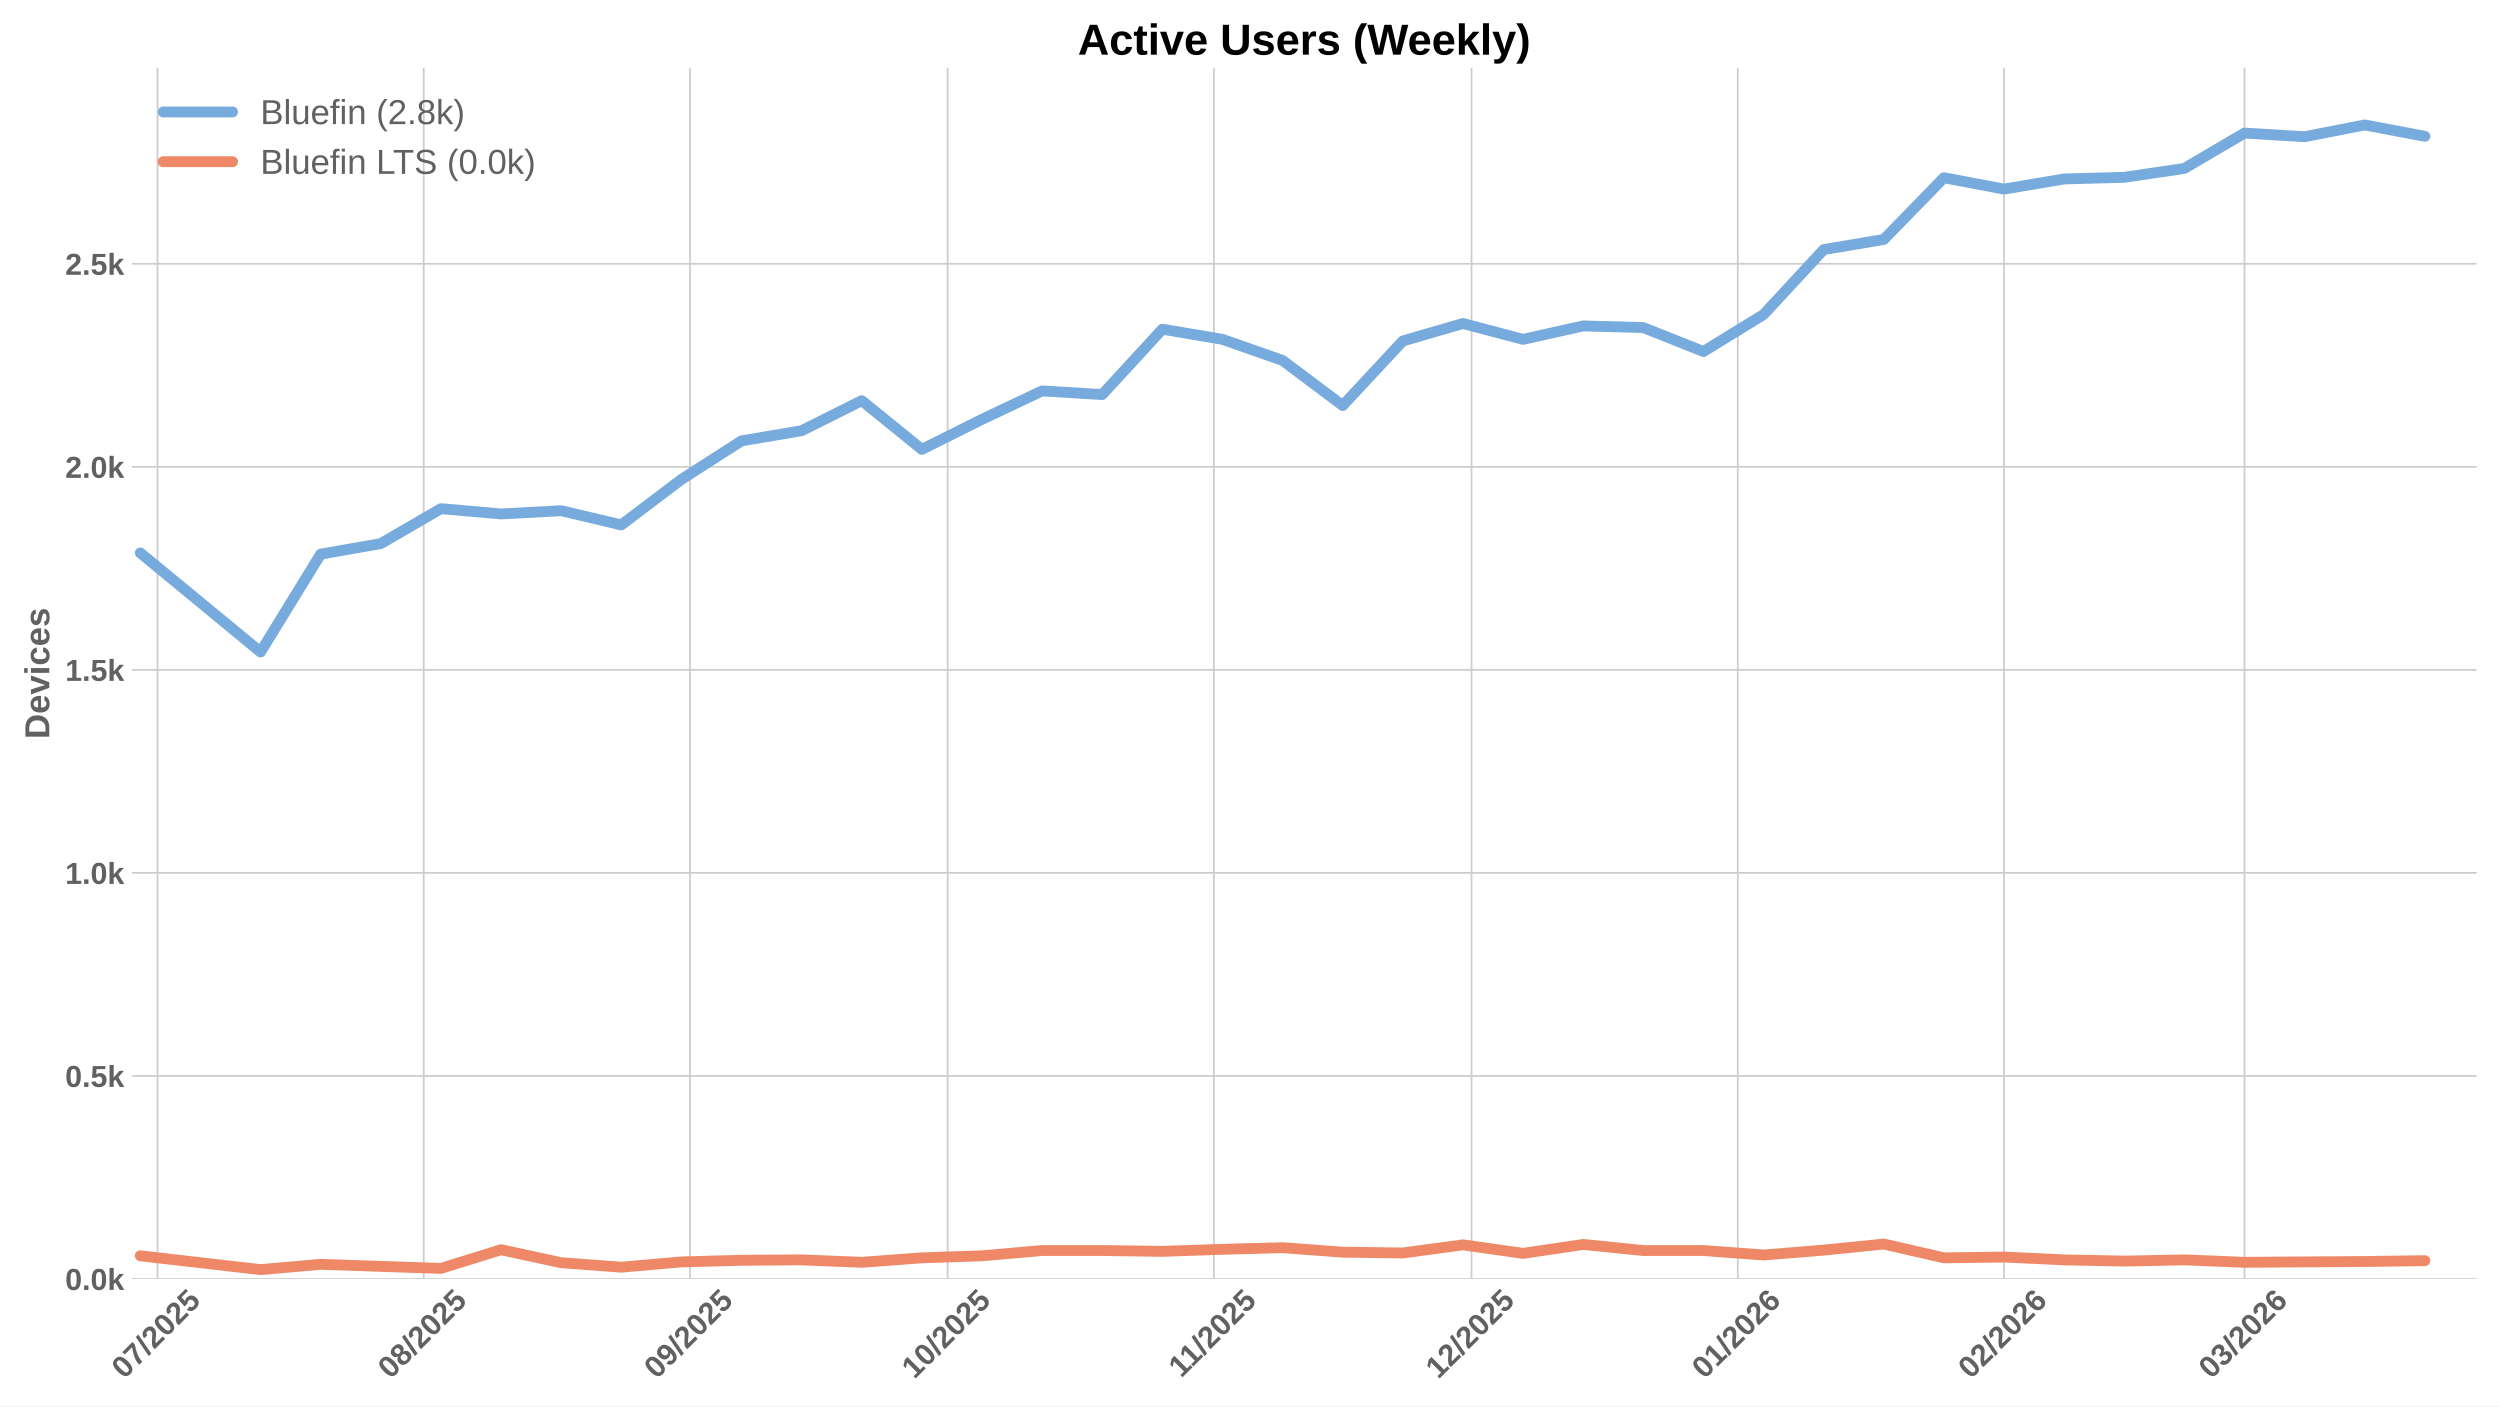
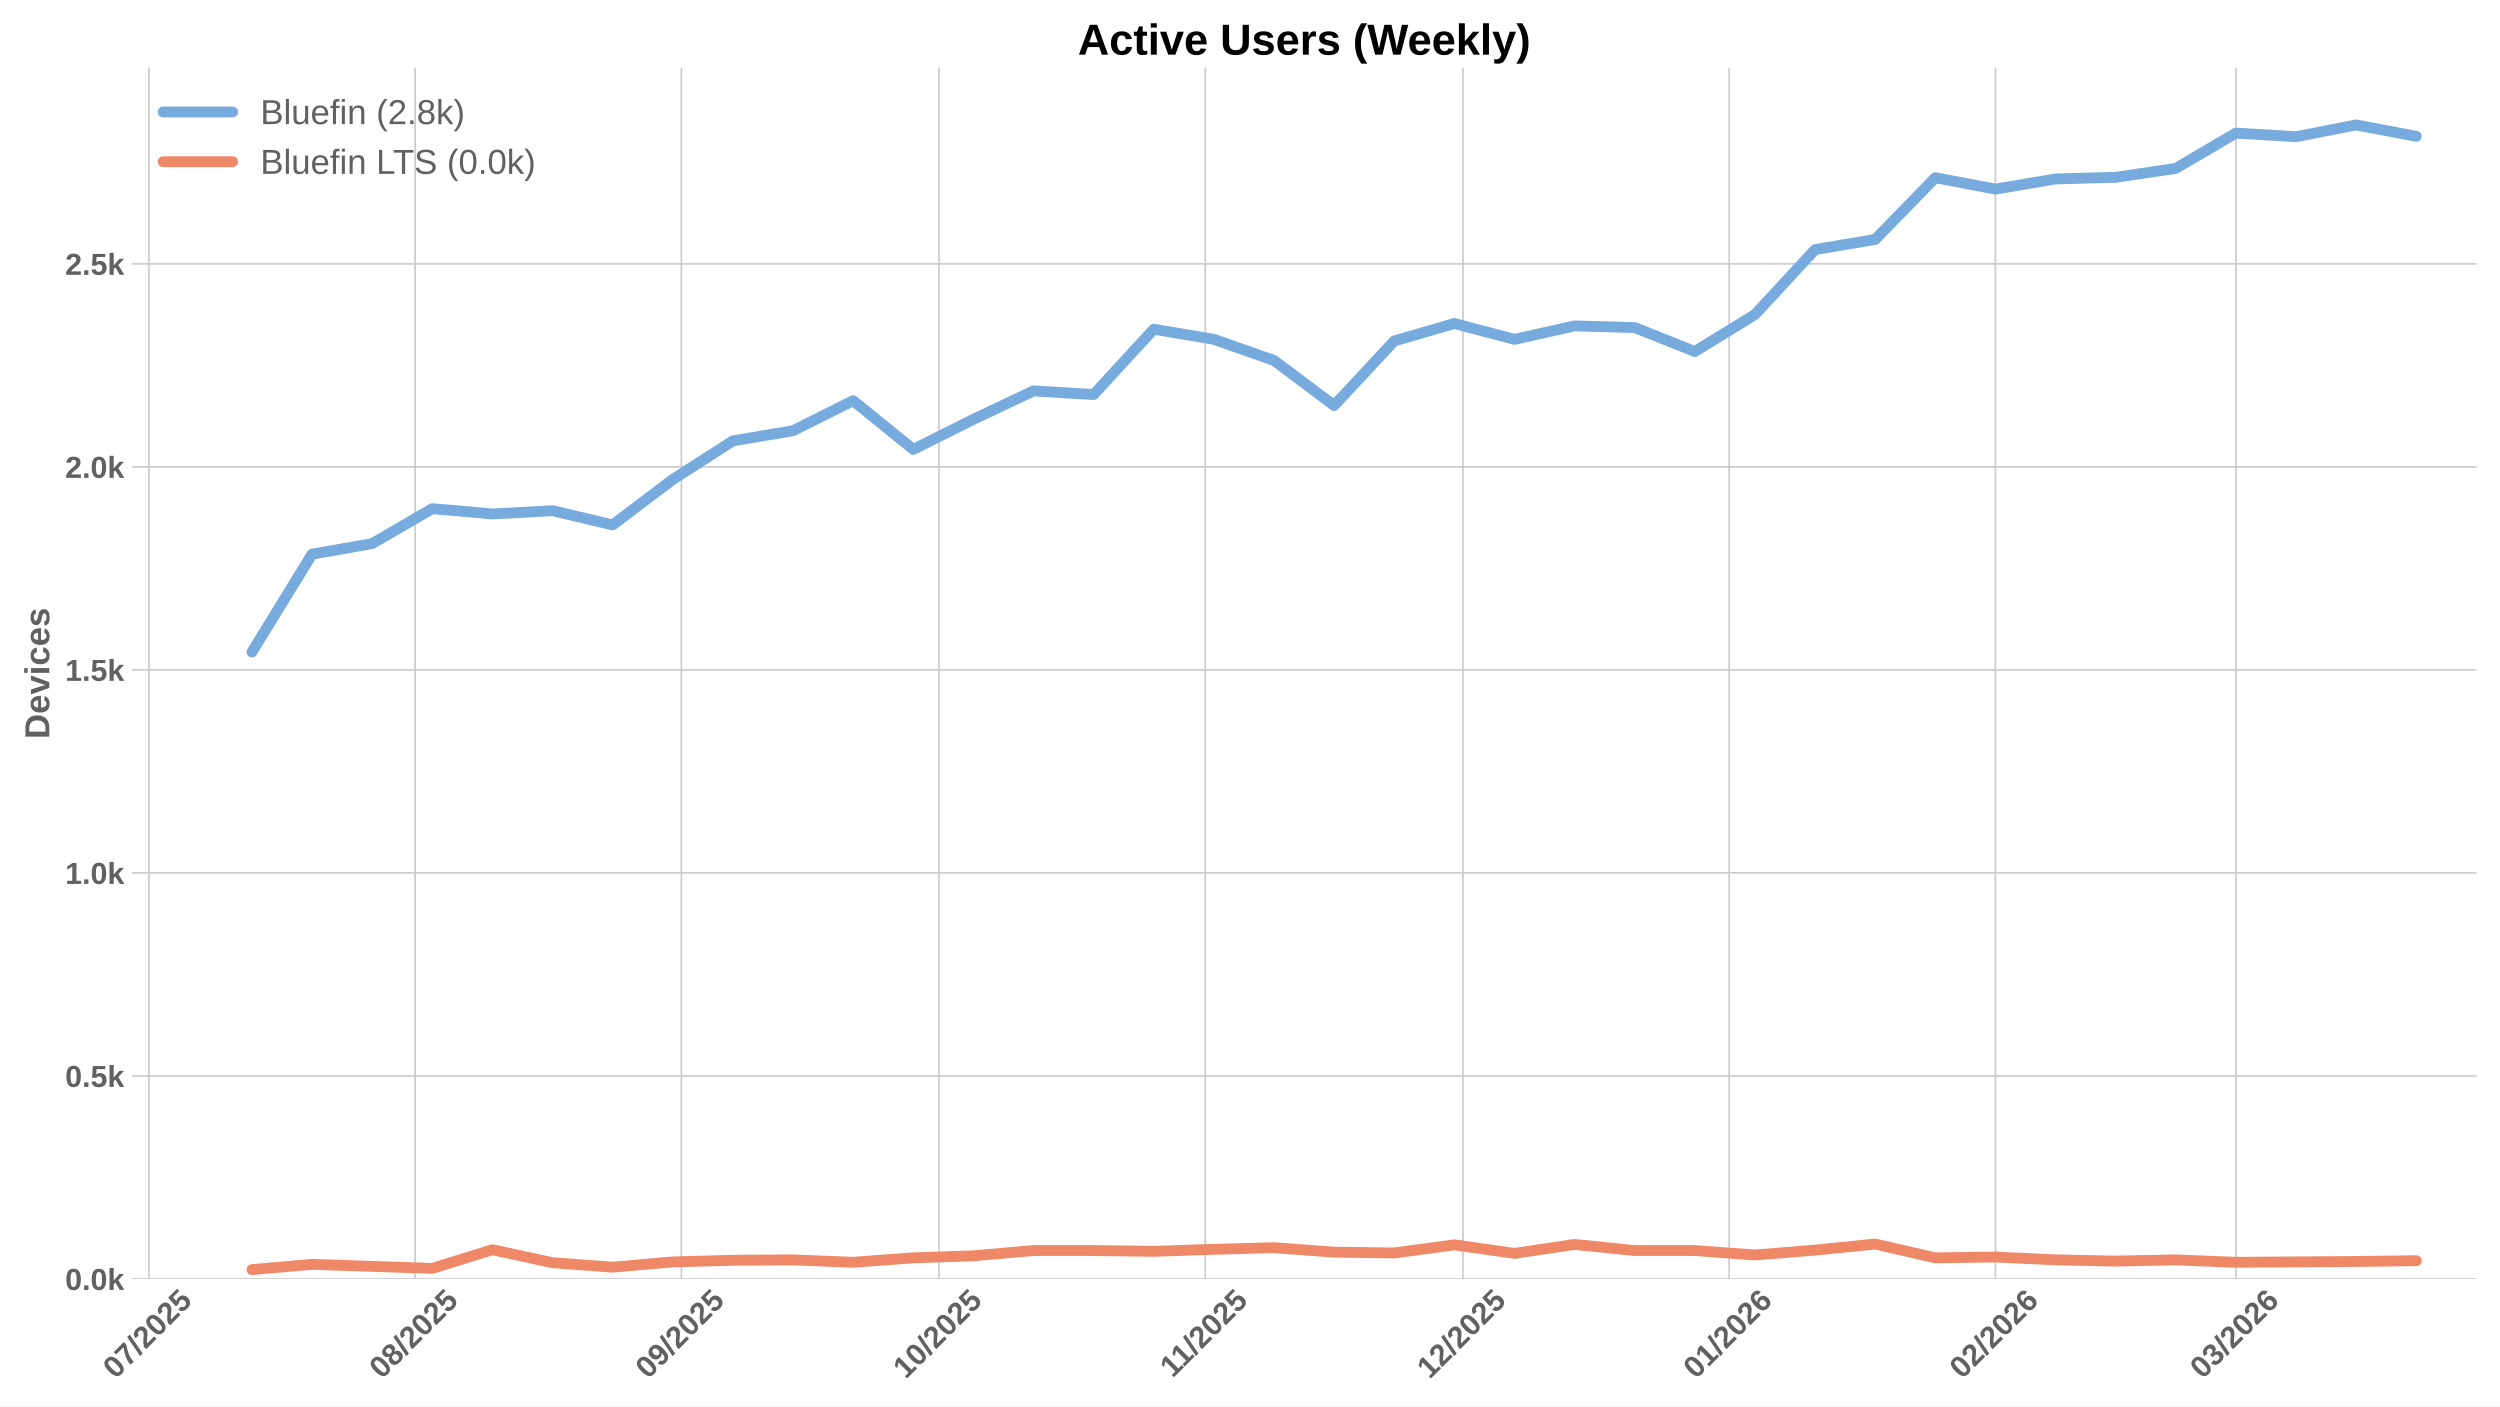
<svg xmlns="http://www.w3.org/2000/svg" xmlns:xlink="http://www.w3.org/1999/xlink" width="1152pt" height="648pt" viewBox="0 0 1152 648" version="1.1">
  <defs>
    <style type="text/css">*{stroke-linejoin: round; stroke-linecap: butt}</style>
  </defs>
  <g id="figure_1">
    <g id="patch_1">
      <path d="M 0 648  L 1152 648  L 1152 0  L 0 0  z " style="fill: #ffffff" />
    </g>
    <g id="axes_1">
      <g id="patch_2">
        <path d="M 60.78 589.343  L 1141.2 589.343  L 1141.2 31.2  L 60.78 31.2  z " style="fill: #ffffff" />
      </g>
      <g id="matplotlib.axis_1">
        <g id="xtick_1">
          <g id="line2d_1">
-             <path d="M 72.574 589.343  L 72.574 31.2  " clip-path="url(#p80c3ffc791)" style="fill: none; stroke: #cccccc; stroke-width: 0.8; stroke-linecap: round" />
+             <path d="M 68.607 589.343  L 68.607 31.2  " clip-path="url(#pab4e0eed01)" style="fill: none; stroke: #cccccc; stroke-width: 0.8; stroke-linecap: round" />
          </g>
          <g id="line2d_2" />
          <g id="text_1">
-             <g style="fill: #616161" transform="translate(57.24395 635.7977) rotate(-45) scale(0.14 -0.14)">
+             <g style="fill: #616161" transform="translate(53.27625 635.7977) rotate(-45) scale(0.14 -0.14)">
              <defs>
                <path id="LiberationSans-Bold-30" d="M 3297 2203  Q 3297 1088 2914 512  Q 2531 -63 1766 -63  Q 253 -63 253 2203  Q 253 2994 418 3494  Q 584 3994 915 4231  Q 1247 4469 1791 4469  Q 2572 4469 2934 3903  Q 3297 3338 3297 2203  z M 2416 2203  Q 2416 2813 2356 3150  Q 2297 3488 2165 3634  Q 2034 3781 1784 3781  Q 1519 3781 1383 3632  Q 1247 3484 1189 3148  Q 1131 2813 1131 2203  Q 1131 1600 1192 1261  Q 1253 922 1386 775  Q 1519 628 1772 628  Q 2022 628 2158 783  Q 2294 938 2355 1278  Q 2416 1619 2416 2203  z " transform="scale(0.015625)" />
                <path id="LiberationSans-Bold-37" d="M 3278 3706  Q 2981 3238 2717 2797  Q 2453 2356 2256 1911  Q 2059 1466 1945 995  Q 1831 525 1831 0  L 916 0  Q 916 550 1059 1064  Q 1203 1578 1475 2111  Q 1747 2644 2463 3681  L 275 3681  L 275 4403  L 3278 4403  L 3278 3706  z " transform="scale(0.015625)" />
                <path id="LiberationSans-Bold-2f" d="M 63 -128  L 972 4638  L 1716 4638  L 822 -128  L 63 -128  z " transform="scale(0.015625)" />
                <path id="LiberationSans-Bold-32" d="M 222 0  L 222 609  Q 394 988 711 1347  Q 1028 1706 1509 2097  Q 1972 2472 2158 2715  Q 2344 2959 2344 3194  Q 2344 3769 1766 3769  Q 1484 3769 1336 3617  Q 1188 3466 1144 3163  L 259 3213  Q 334 3825 717 4147  Q 1100 4469 1759 4469  Q 2472 4469 2853 4144  Q 3234 3819 3234 3231  Q 3234 2922 3112 2672  Q 2991 2422 2800 2211  Q 2609 2000 2376 1815  Q 2144 1631 1925 1456  Q 1706 1281 1526 1103  Q 1347 925 1259 722  L 3303 722  L 3303 0  L 222 0  z " transform="scale(0.015625)" />
                <path id="LiberationSans-Bold-35" d="M 3381 1466  Q 3381 766 2945 351  Q 2509 -63 1750 -63  Q 1088 -63 689 235  Q 291 534 197 1100  L 1075 1172  Q 1144 891 1319 762  Q 1494 634 1759 634  Q 2088 634 2283 843  Q 2478 1053 2478 1447  Q 2478 1794 2293 2001  Q 2109 2209 1778 2209  Q 1413 2209 1181 1925  L 325 1925  L 478 4403  L 3125 4403  L 3125 3750  L 1275 3750  L 1203 2638  Q 1522 2919 2000 2919  Q 2628 2919 3004 2528  Q 3381 2138 3381 1466  z " transform="scale(0.015625)" />
              </defs>
              <use xlink:href="#LiberationSans-Bold-30" />
              <use xlink:href="#LiberationSans-Bold-37" transform="translate(55.61523 0)" />
              <use xlink:href="#LiberationSans-Bold-2f" transform="translate(111.2305 0)" />
              <use xlink:href="#LiberationSans-Bold-32" transform="translate(139.0137 0)" />
              <use xlink:href="#LiberationSans-Bold-30" transform="translate(194.6289 0)" />
              <use xlink:href="#LiberationSans-Bold-32" transform="translate(250.2441 0)" />
              <use xlink:href="#LiberationSans-Bold-35" transform="translate(305.8594 0)" />
            </g>
          </g>
        </g>
        <g id="xtick_2">
          <g id="line2d_3">
-             <path d="M 195.259 589.343  L 195.259 31.2  " clip-path="url(#p80c3ffc791)" style="fill: none; stroke: #cccccc; stroke-width: 0.8; stroke-linecap: round" />
+             <path d="M 191.292 589.343  L 191.292 31.2  " clip-path="url(#pab4e0eed01)" style="fill: none; stroke: #cccccc; stroke-width: 0.8; stroke-linecap: round" />
          </g>
          <g id="line2d_4" />
          <g id="text_2">
-             <g style="fill: #616161" transform="translate(179.929 635.7977) rotate(-45) scale(0.14 -0.14)">
+             <g style="fill: #616161" transform="translate(175.9613 635.7977) rotate(-45) scale(0.14 -0.14)">
              <defs>
                <path id="LiberationSans-Bold-38" d="M 3363 1241  Q 3363 622 2953 279  Q 2544 -63 1784 -63  Q 1031 -63 617 278  Q 203 619 203 1234  Q 203 1656 447 1945  Q 691 2234 1100 2303  L 1100 2316  Q 744 2394 525 2669  Q 306 2944 306 3303  Q 306 3844 689 4156  Q 1072 4469 1772 4469  Q 2488 4469 2870 4164  Q 3253 3859 3253 3297  Q 3253 2938 3036 2666  Q 2819 2394 2453 2322  L 2453 2309  Q 2878 2241 3120 1961  Q 3363 1681 3363 1241  z M 2350 3250  Q 2350 3563 2206 3708  Q 2063 3853 1772 3853  Q 1203 3853 1203 3250  Q 1203 2619 1778 2619  Q 2066 2619 2208 2766  Q 2350 2913 2350 3250  z M 2453 1313  Q 2453 2003 1766 2003  Q 1447 2003 1276 1822  Q 1106 1641 1106 1300  Q 1106 913 1275 734  Q 1444 556 1791 556  Q 2131 556 2292 734  Q 2453 913 2453 1313  z " transform="scale(0.015625)" />
              </defs>
              <use xlink:href="#LiberationSans-Bold-30" />
              <use xlink:href="#LiberationSans-Bold-38" transform="translate(55.61523 0)" />
              <use xlink:href="#LiberationSans-Bold-2f" transform="translate(111.2305 0)" />
              <use xlink:href="#LiberationSans-Bold-32" transform="translate(139.0137 0)" />
              <use xlink:href="#LiberationSans-Bold-30" transform="translate(194.6289 0)" />
              <use xlink:href="#LiberationSans-Bold-32" transform="translate(250.2441 0)" />
              <use xlink:href="#LiberationSans-Bold-35" transform="translate(305.8594 0)" />
            </g>
          </g>
        </g>
        <g id="xtick_3">
          <g id="line2d_5">
-             <path d="M 317.944 589.343  L 317.944 31.2  " clip-path="url(#p80c3ffc791)" style="fill: none; stroke: #cccccc; stroke-width: 0.8; stroke-linecap: round" />
+             <path d="M 313.977 589.343  L 313.977 31.2  " clip-path="url(#pab4e0eed01)" style="fill: none; stroke: #cccccc; stroke-width: 0.8; stroke-linecap: round" />
          </g>
          <g id="line2d_6" />
          <g id="text_3">
-             <g style="fill: #616161" transform="translate(302.6141 635.7977) rotate(-45) scale(0.14 -0.14)">
+             <g style="fill: #616161" transform="translate(298.6464 635.7977) rotate(-45) scale(0.14 -0.14)">
              <defs>
                <path id="LiberationSans-Bold-39" d="M 3322 2272  Q 3322 1100 2894 518  Q 2466 -63 1678 -63  Q 1097 -63 767 185  Q 438 434 300 972  L 1125 1088  Q 1247 628 1688 628  Q 2056 628 2254 981  Q 2453 1334 2459 2028  Q 2341 1794 2070 1661  Q 1800 1528 1488 1528  Q 906 1528 564 1923  Q 222 2319 222 2994  Q 222 3688 623 4078  Q 1025 4469 1759 4469  Q 2550 4469 2936 3920  Q 3322 3372 3322 2272  z M 2394 2888  Q 2394 3297 2214 3539  Q 2034 3781 1738 3781  Q 1447 3781 1280 3570  Q 1113 3359 1113 2988  Q 1113 2622 1278 2401  Q 1444 2181 1741 2181  Q 2022 2181 2208 2373  Q 2394 2566 2394 2888  z " transform="scale(0.015625)" />
              </defs>
              <use xlink:href="#LiberationSans-Bold-30" />
              <use xlink:href="#LiberationSans-Bold-39" transform="translate(55.61523 0)" />
              <use xlink:href="#LiberationSans-Bold-2f" transform="translate(111.2305 0)" />
              <use xlink:href="#LiberationSans-Bold-32" transform="translate(139.0137 0)" />
              <use xlink:href="#LiberationSans-Bold-30" transform="translate(194.6289 0)" />
              <use xlink:href="#LiberationSans-Bold-32" transform="translate(250.2441 0)" />
              <use xlink:href="#LiberationSans-Bold-35" transform="translate(305.8594 0)" />
            </g>
          </g>
        </g>
        <g id="xtick_4">
          <g id="line2d_7">
-             <path d="M 436.672 589.343  L 436.672 31.2  " clip-path="url(#p80c3ffc791)" style="fill: none; stroke: #cccccc; stroke-width: 0.8; stroke-linecap: round" />
+             <path d="M 432.704 589.343  L 432.704 31.2  " clip-path="url(#pab4e0eed01)" style="fill: none; stroke: #cccccc; stroke-width: 0.8; stroke-linecap: round" />
          </g>
          <g id="line2d_8" />
          <g id="text_4">
-             <g style="fill: #616161" transform="translate(421.3415 635.7977) rotate(-45) scale(0.14 -0.14)">
+             <g style="fill: #616161" transform="translate(417.3738 635.7977) rotate(-45) scale(0.14 -0.14)">
              <defs>
                <path id="LiberationSans-Bold-31" d="M 403 0  L 403 653  L 1494 653  L 1494 3656  L 438 2997  L 438 3688  L 1541 4403  L 2372 4403  L 2372 653  L 3381 653  L 3381 0  L 403 0  z " transform="scale(0.015625)" />
              </defs>
              <use xlink:href="#LiberationSans-Bold-31" />
              <use xlink:href="#LiberationSans-Bold-30" transform="translate(55.61523 0)" />
              <use xlink:href="#LiberationSans-Bold-2f" transform="translate(111.2305 0)" />
              <use xlink:href="#LiberationSans-Bold-32" transform="translate(139.0137 0)" />
              <use xlink:href="#LiberationSans-Bold-30" transform="translate(194.6289 0)" />
              <use xlink:href="#LiberationSans-Bold-32" transform="translate(250.2441 0)" />
              <use xlink:href="#LiberationSans-Bold-35" transform="translate(305.8594 0)" />
            </g>
          </g>
        </g>
        <g id="xtick_5">
          <g id="line2d_9">
-             <path d="M 559.357 589.343  L 559.357 31.2  " clip-path="url(#p80c3ffc791)" style="fill: none; stroke: #cccccc; stroke-width: 0.8; stroke-linecap: round" />
+             <path d="M 555.389 589.343  L 555.389 31.2  " clip-path="url(#pab4e0eed01)" style="fill: none; stroke: #cccccc; stroke-width: 0.8; stroke-linecap: round" />
          </g>
          <g id="line2d_10" />
          <g id="text_5">
-             <g style="fill: #616161" transform="translate(544.2988 635.2532) rotate(-45) scale(0.14 -0.14)">
+             <g style="fill: #616161" transform="translate(540.3311 635.2532) rotate(-45) scale(0.14 -0.14)">
              <use xlink:href="#LiberationSans-Bold-31" />
              <use xlink:href="#LiberationSans-Bold-31" transform="translate(50.11523 0)" />
              <use xlink:href="#LiberationSans-Bold-2f" transform="translate(105.7305 0)" />
              <use xlink:href="#LiberationSans-Bold-32" transform="translate(133.5137 0)" />
              <use xlink:href="#LiberationSans-Bold-30" transform="translate(189.1289 0)" />
              <use xlink:href="#LiberationSans-Bold-32" transform="translate(244.7441 0)" />
              <use xlink:href="#LiberationSans-Bold-35" transform="translate(300.3594 0)" />
            </g>
          </g>
        </g>
        <g id="xtick_6">
          <g id="line2d_11">
-             <path d="M 678.084 589.343  L 678.084 31.2  " clip-path="url(#p80c3ffc791)" style="fill: none; stroke: #cccccc; stroke-width: 0.8; stroke-linecap: round" />
+             <path d="M 674.117 589.343  L 674.117 31.2  " clip-path="url(#pab4e0eed01)" style="fill: none; stroke: #cccccc; stroke-width: 0.8; stroke-linecap: round" />
          </g>
          <g id="line2d_12" />
          <g id="text_6">
-             <g style="fill: #616161" transform="translate(662.7541 635.7977) rotate(-45) scale(0.14 -0.14)">
+             <g style="fill: #616161" transform="translate(658.7864 635.7977) rotate(-45) scale(0.14 -0.14)">
              <use xlink:href="#LiberationSans-Bold-31" />
              <use xlink:href="#LiberationSans-Bold-32" transform="translate(55.61523 0)" />
              <use xlink:href="#LiberationSans-Bold-2f" transform="translate(111.2305 0)" />
              <use xlink:href="#LiberationSans-Bold-32" transform="translate(139.0137 0)" />
              <use xlink:href="#LiberationSans-Bold-30" transform="translate(194.6289 0)" />
              <use xlink:href="#LiberationSans-Bold-32" transform="translate(250.2441 0)" />
              <use xlink:href="#LiberationSans-Bold-35" transform="translate(305.8594 0)" />
            </g>
          </g>
        </g>
        <g id="xtick_7">
          <g id="line2d_13">
-             <path d="M 800.769 589.343  L 800.769 31.2  " clip-path="url(#p80c3ffc791)" style="fill: none; stroke: #cccccc; stroke-width: 0.8; stroke-linecap: round" />
+             <path d="M 796.802 589.343  L 796.802 31.2  " clip-path="url(#pab4e0eed01)" style="fill: none; stroke: #cccccc; stroke-width: 0.8; stroke-linecap: round" />
          </g>
          <g id="line2d_14" />
          <g id="text_7">
-             <g style="fill: #616161" transform="translate(785.4391 635.7977) rotate(-45) scale(0.14 -0.14)">
+             <g style="fill: #616161" transform="translate(781.4714 635.7977) rotate(-45) scale(0.14 -0.14)">
              <defs>
                <path id="LiberationSans-Bold-36" d="M 3328 1441  Q 3328 738 2934 337  Q 2541 -63 1847 -63  Q 1069 -63 651 482  Q 234 1028 234 2100  Q 234 3278 657 3873  Q 1081 4469 1869 4469  Q 2428 4469 2751 4222  Q 3075 3975 3209 3456  L 2381 3341  Q 2263 3775 1850 3775  Q 1497 3775 1295 3422  Q 1094 3069 1094 2350  Q 1234 2584 1484 2709  Q 1734 2834 2050 2834  Q 2641 2834 2984 2459  Q 3328 2084 3328 1441  z M 2447 1416  Q 2447 1791 2273 1989  Q 2100 2188 1797 2188  Q 1506 2188 1331 2002  Q 1156 1816 1156 1509  Q 1156 1125 1339 873  Q 1522 622 1819 622  Q 2116 622 2281 833  Q 2447 1044 2447 1416  z " transform="scale(0.015625)" />
              </defs>
              <use xlink:href="#LiberationSans-Bold-30" />
              <use xlink:href="#LiberationSans-Bold-31" transform="translate(55.61523 0)" />
              <use xlink:href="#LiberationSans-Bold-2f" transform="translate(111.2305 0)" />
              <use xlink:href="#LiberationSans-Bold-32" transform="translate(139.0137 0)" />
              <use xlink:href="#LiberationSans-Bold-30" transform="translate(194.6289 0)" />
              <use xlink:href="#LiberationSans-Bold-32" transform="translate(250.2441 0)" />
              <use xlink:href="#LiberationSans-Bold-36" transform="translate(305.8594 0)" />
            </g>
          </g>
        </g>
        <g id="xtick_8">
          <g id="line2d_15">
-             <path d="M 923.454 589.343  L 923.454 31.2  " clip-path="url(#p80c3ffc791)" style="fill: none; stroke: #cccccc; stroke-width: 0.8; stroke-linecap: round" />
+             <path d="M 919.487 589.343  L 919.487 31.2  " clip-path="url(#pab4e0eed01)" style="fill: none; stroke: #cccccc; stroke-width: 0.8; stroke-linecap: round" />
          </g>
          <g id="line2d_16" />
          <g id="text_8">
-             <g style="fill: #616161" transform="translate(908.1242 635.7977) rotate(-45) scale(0.14 -0.14)">
+             <g style="fill: #616161" transform="translate(904.1565 635.7977) rotate(-45) scale(0.14 -0.14)">
              <use xlink:href="#LiberationSans-Bold-30" />
              <use xlink:href="#LiberationSans-Bold-32" transform="translate(55.61523 0)" />
              <use xlink:href="#LiberationSans-Bold-2f" transform="translate(111.2305 0)" />
              <use xlink:href="#LiberationSans-Bold-32" transform="translate(139.0137 0)" />
              <use xlink:href="#LiberationSans-Bold-30" transform="translate(194.6289 0)" />
              <use xlink:href="#LiberationSans-Bold-32" transform="translate(250.2441 0)" />
              <use xlink:href="#LiberationSans-Bold-36" transform="translate(305.8594 0)" />
            </g>
          </g>
        </g>
        <g id="xtick_9">
          <g id="line2d_17">
-             <path d="M 1034.267 589.343  L 1034.267 31.2  " clip-path="url(#p80c3ffc791)" style="fill: none; stroke: #cccccc; stroke-width: 0.8; stroke-linecap: round" />
+             <path d="M 1030.299 589.343  L 1030.299 31.2  " clip-path="url(#pab4e0eed01)" style="fill: none; stroke: #cccccc; stroke-width: 0.8; stroke-linecap: round" />
          </g>
          <g id="line2d_18" />
          <g id="text_9">
-             <g style="fill: #616161" transform="translate(1018.936 635.7977) rotate(-45) scale(0.14 -0.14)">
+             <g style="fill: #616161" transform="translate(1014.969 635.7977) rotate(-45) scale(0.14 -0.14)">
              <defs>
                <path id="LiberationSans-Bold-33" d="M 3328 1222  Q 3328 603 2922 265  Q 2516 -72 1766 -72  Q 1056 -72 637 254  Q 219 581 147 1197  L 1041 1275  Q 1125 641 1763 641  Q 2078 641 2253 797  Q 2428 953 2428 1275  Q 2428 1569 2215 1725  Q 2003 1881 1584 1881  L 1278 1881  L 1278 2591  L 1566 2591  Q 1944 2591 2134 2745  Q 2325 2900 2325 3188  Q 2325 3459 2173 3614  Q 2022 3769 1731 3769  Q 1459 3769 1292 3619  Q 1125 3469 1100 3194  L 222 3256  Q 291 3825 694 4147  Q 1097 4469 1747 4469  Q 2438 4469 2827 4158  Q 3216 3847 3216 3297  Q 3216 2884 2973 2618  Q 2731 2353 2275 2266  L 2275 2253  Q 2781 2194 3054 1920  Q 3328 1647 3328 1222  z " transform="scale(0.015625)" />
              </defs>
              <use xlink:href="#LiberationSans-Bold-30" />
              <use xlink:href="#LiberationSans-Bold-33" transform="translate(55.61523 0)" />
              <use xlink:href="#LiberationSans-Bold-2f" transform="translate(111.2305 0)" />
              <use xlink:href="#LiberationSans-Bold-32" transform="translate(139.0137 0)" />
              <use xlink:href="#LiberationSans-Bold-30" transform="translate(194.6289 0)" />
              <use xlink:href="#LiberationSans-Bold-32" transform="translate(250.2441 0)" />
              <use xlink:href="#LiberationSans-Bold-36" transform="translate(305.8594 0)" />
            </g>
          </g>
        </g>
      </g>
      <g id="matplotlib.axis_2">
        <g id="ytick_1">
          <g id="line2d_19">
-             <path d="M 60.78 589.343  L 1141.2 589.343  " clip-path="url(#p80c3ffc791)" style="fill: none; stroke: #cccccc; stroke-width: 0.8; stroke-linecap: round" />
+             <path d="M 60.78 589.343  L 1141.2 589.343  " clip-path="url(#pab4e0eed01)" style="fill: none; stroke: #cccccc; stroke-width: 0.8; stroke-linecap: round" />
          </g>
          <g id="line2d_20" />
          <g id="text_10">
            <g style="fill: #616161" transform="translate(30.03469 594.416) scale(0.14 -0.14)">
              <defs>
                <path id="LiberationSans-Bold-2e" d="M 434 0  L 434 953  L 1338 953  L 1338 0  L 434 0  z " transform="scale(0.015625)" />
                <path id="LiberationSans-Bold-6b" d="M 2606 0  L 1703 1531  L 1325 1269  L 1325 0  L 447 0  L 447 4638  L 1325 4638  L 1325 1981  L 2531 3381  L 3475 3381  L 2288 2063  L 3566 0  L 2606 0  z " transform="scale(0.015625)" />
              </defs>
              <use xlink:href="#LiberationSans-Bold-30" />
              <use xlink:href="#LiberationSans-Bold-2e" transform="translate(55.61523 0)" />
              <use xlink:href="#LiberationSans-Bold-30" transform="translate(83.39844 0)" />
              <use xlink:href="#LiberationSans-Bold-6b" transform="translate(139.0137 0)" />
            </g>
          </g>
        </g>
        <g id="ytick_2">
          <g id="line2d_21">
-             <path d="M 60.78 495.788  L 1141.2 495.788  " clip-path="url(#p80c3ffc791)" style="fill: none; stroke: #cccccc; stroke-width: 0.8; stroke-linecap: round" />
+             <path d="M 60.78 495.788  L 1141.2 495.788  " clip-path="url(#pab4e0eed01)" style="fill: none; stroke: #cccccc; stroke-width: 0.8; stroke-linecap: round" />
          </g>
          <g id="line2d_22" />
          <g id="text_11">
            <g style="fill: #616161" transform="translate(30.03469 500.8604) scale(0.14 -0.14)">
              <use xlink:href="#LiberationSans-Bold-30" />
              <use xlink:href="#LiberationSans-Bold-2e" transform="translate(55.61523 0)" />
              <use xlink:href="#LiberationSans-Bold-35" transform="translate(83.39844 0)" />
              <use xlink:href="#LiberationSans-Bold-6b" transform="translate(139.0137 0)" />
            </g>
          </g>
        </g>
        <g id="ytick_3">
          <g id="line2d_23">
-             <path d="M 60.78 402.232  L 1141.2 402.232  " clip-path="url(#p80c3ffc791)" style="fill: none; stroke: #cccccc; stroke-width: 0.8; stroke-linecap: round" />
+             <path d="M 60.78 402.232  L 1141.2 402.232  " clip-path="url(#pab4e0eed01)" style="fill: none; stroke: #cccccc; stroke-width: 0.8; stroke-linecap: round" />
          </g>
          <g id="line2d_24" />
          <g id="text_12">
            <g style="fill: #616161" transform="translate(30.03469 407.3049) scale(0.14 -0.14)">
              <use xlink:href="#LiberationSans-Bold-31" />
              <use xlink:href="#LiberationSans-Bold-2e" transform="translate(55.61523 0)" />
              <use xlink:href="#LiberationSans-Bold-30" transform="translate(83.39844 0)" />
              <use xlink:href="#LiberationSans-Bold-6b" transform="translate(139.0137 0)" />
            </g>
          </g>
        </g>
        <g id="ytick_4">
          <g id="line2d_25">
-             <path d="M 60.78 308.676  L 1141.2 308.676  " clip-path="url(#p80c3ffc791)" style="fill: none; stroke: #cccccc; stroke-width: 0.8; stroke-linecap: round" />
+             <path d="M 60.78 308.676  L 1141.2 308.676  " clip-path="url(#pab4e0eed01)" style="fill: none; stroke: #cccccc; stroke-width: 0.8; stroke-linecap: round" />
          </g>
          <g id="line2d_26" />
          <g id="text_13">
            <g style="fill: #616161" transform="translate(30.03469 313.7493) scale(0.14 -0.14)">
              <use xlink:href="#LiberationSans-Bold-31" />
              <use xlink:href="#LiberationSans-Bold-2e" transform="translate(55.61523 0)" />
              <use xlink:href="#LiberationSans-Bold-35" transform="translate(83.39844 0)" />
              <use xlink:href="#LiberationSans-Bold-6b" transform="translate(139.0137 0)" />
            </g>
          </g>
        </g>
        <g id="ytick_5">
          <g id="line2d_27">
-             <path d="M 60.78 215.121  L 1141.2 215.121  " clip-path="url(#p80c3ffc791)" style="fill: none; stroke: #cccccc; stroke-width: 0.8; stroke-linecap: round" />
+             <path d="M 60.78 215.121  L 1141.2 215.121  " clip-path="url(#pab4e0eed01)" style="fill: none; stroke: #cccccc; stroke-width: 0.8; stroke-linecap: round" />
          </g>
          <g id="line2d_28" />
          <g id="text_14">
            <g style="fill: #616161" transform="translate(30.03469 220.1937) scale(0.14 -0.14)">
              <use xlink:href="#LiberationSans-Bold-32" />
              <use xlink:href="#LiberationSans-Bold-2e" transform="translate(55.61523 0)" />
              <use xlink:href="#LiberationSans-Bold-30" transform="translate(83.39844 0)" />
              <use xlink:href="#LiberationSans-Bold-6b" transform="translate(139.0137 0)" />
            </g>
          </g>
        </g>
        <g id="ytick_6">
          <g id="line2d_29">
-             <path d="M 60.78 121.565  L 1141.2 121.565  " clip-path="url(#p80c3ffc791)" style="fill: none; stroke: #cccccc; stroke-width: 0.8; stroke-linecap: round" />
+             <path d="M 60.78 121.565  L 1141.2 121.565  " clip-path="url(#pab4e0eed01)" style="fill: none; stroke: #cccccc; stroke-width: 0.8; stroke-linecap: round" />
          </g>
          <g id="line2d_30" />
          <g id="text_15">
            <g style="fill: #616161" transform="translate(30.03469 126.6381) scale(0.14 -0.14)">
              <use xlink:href="#LiberationSans-Bold-32" />
              <use xlink:href="#LiberationSans-Bold-2e" transform="translate(55.61523 0)" />
              <use xlink:href="#LiberationSans-Bold-35" transform="translate(83.39844 0)" />
              <use xlink:href="#LiberationSans-Bold-6b" transform="translate(139.0137 0)" />
            </g>
          </g>
        </g>
        <g id="text_16">
          <g style="fill: #616161" transform="translate(22.71469 340.5153) rotate(-90) scale(0.16 -0.16)">
            <defs>
              <path id="LiberationSans-Bold-44" d="M 4353 2234  Q 4353 1553 4086 1045  Q 3819 538 3330 269  Q 2841 0 2209 0  L 428 0  L 428 4403  L 2022 4403  Q 3134 4403 3743 3842  Q 4353 3281 4353 2234  z M 3425 2234  Q 3425 2944 3056 3317  Q 2688 3691 2003 3691  L 1350 3691  L 1350 713  L 2131 713  Q 2725 713 3075 1122  Q 3425 1531 3425 2234  z " transform="scale(0.015625)" />
              <path id="LiberationSans-Bold-65" d="M 1831 -63  Q 1069 -63 659 389  Q 250 841 250 1706  Q 250 2544 665 2994  Q 1081 3444 1844 3444  Q 2572 3444 2956 2961  Q 3341 2478 3341 1547  L 3341 1522  L 1172 1522  Q 1172 1028 1355 776  Q 1538 525 1875 525  Q 2341 525 2463 928  L 3291 856  Q 2931 -63 1831 -63  z M 1831 2891  Q 1522 2891 1355 2675  Q 1188 2459 1178 2072  L 2491 2072  Q 2466 2481 2294 2686  Q 2122 2891 1831 2891  z " transform="scale(0.015625)" />
              <path id="LiberationSans-Bold-76" d="M 2284 0  L 1234 0  L 25 3381  L 953 3381  L 1544 1491  Q 1591 1334 1766 709  Q 1797 838 1894 1159  Q 1991 1481 2613 3381  L 3531 3381  L 2284 0  z " transform="scale(0.015625)" />
              <path id="LiberationSans-Bold-69" d="M 447 3991  L 447 4638  L 1325 4638  L 1325 3991  L 447 3991  z M 447 0  L 447 3381  L 1325 3381  L 1325 0  L 447 0  z " transform="scale(0.015625)" />
              <path id="LiberationSans-Bold-63" d="M 1856 -63  Q 1088 -63 669 395  Q 250 853 250 1672  Q 250 2509 672 2976  Q 1094 3444 1869 3444  Q 2466 3444 2856 3144  Q 3247 2844 3347 2316  L 2463 2272  Q 2425 2531 2275 2686  Q 2125 2841 1850 2841  Q 1172 2841 1172 1706  Q 1172 538 1863 538  Q 2113 538 2281 695  Q 2450 853 2491 1166  L 3372 1125  Q 3325 778 3123 506  Q 2922 234 2594 85  Q 2266 -63 1856 -63  z " transform="scale(0.015625)" />
              <path id="LiberationSans-Bold-73" d="M 3297 988  Q 3297 497 2895 217  Q 2494 -63 1784 -63  Q 1088 -63 717 157  Q 347 378 225 844  L 997 959  Q 1063 719 1223 619  Q 1384 519 1784 519  Q 2153 519 2322 612  Q 2491 706 2491 906  Q 2491 1069 2355 1164  Q 2219 1259 1894 1325  Q 1150 1472 890 1598  Q 631 1725 495 1926  Q 359 2128 359 2422  Q 359 2906 732 3176  Q 1106 3447 1791 3447  Q 2394 3447 2761 3212  Q 3128 2978 3219 2534  L 2441 2453  Q 2403 2659 2256 2761  Q 2109 2863 1791 2863  Q 1478 2863 1322 2783  Q 1166 2703 1166 2516  Q 1166 2369 1286 2283  Q 1406 2197 1691 2141  Q 2088 2059 2395 1973  Q 2703 1888 2889 1769  Q 3075 1650 3186 1464  Q 3297 1278 3297 988  z " transform="scale(0.015625)" />
            </defs>
            <use xlink:href="#LiberationSans-Bold-44" />
            <use xlink:href="#LiberationSans-Bold-65" transform="translate(72.2168 0)" />
            <use xlink:href="#LiberationSans-Bold-76" transform="translate(127.832 0)" />
            <use xlink:href="#LiberationSans-Bold-69" transform="translate(183.4473 0)" />
            <use xlink:href="#LiberationSans-Bold-63" transform="translate(211.2305 0)" />
            <use xlink:href="#LiberationSans-Bold-65" transform="translate(266.8457 0)" />
            <use xlink:href="#LiberationSans-Bold-73" transform="translate(322.4609 0)" />
          </g>
        </g>
      </g>
      <g id="line2d_31">
-         <path d="M 64.659 254.788  L 120.065 300.444  L 147.768 255.35  L 175.471 250.485  L 203.174 234.393  L 230.878 236.826  L 258.581 235.329  L 286.284 241.878  L 313.987 220.921  L 341.69 203.146  L 369.393 198.468  L 397.096 184.622  L 424.799 207.075  L 452.502 193.229  L 480.205 180.131  L 507.908 181.815  L 535.611 151.69  L 563.314 156.368  L 591.018 166.098  L 618.721 186.867  L 646.424 157.116  L 674.127 149.071  L 701.83 156.368  L 729.533 150.193  L 757.236 150.942  L 784.939 161.981  L 812.642 144.954  L 840.345 115.016  L 868.048 110.339  L 895.751 81.898  L 923.454 87.137  L 951.158 82.459  L 978.861 81.711  L 1006.564 77.594  L 1034.267 61.316  L 1061.97 63  L 1089.673 57.573  L 1117.376 62.812  " clip-path="url(#p80c3ffc791)" style="fill: none; stroke: #77aadd; stroke-width: 5; stroke-linecap: round" />
+         <path d="M 116.098 300.444  L 143.801 255.35  L 171.504 250.485  L 199.207 234.393  L 226.91 236.826  L 254.613 235.329  L 282.316 241.878  L 310.019 220.921  L 337.722 203.146  L 365.425 198.468  L 393.128 184.622  L 420.831 207.075  L 448.534 193.229  L 476.238 180.131  L 503.941 181.815  L 531.644 151.69  L 559.347 156.368  L 587.05 166.098  L 614.753 186.867  L 642.456 157.116  L 670.159 149.071  L 697.862 156.368  L 725.565 150.193  L 753.268 150.942  L 780.971 161.981  L 808.674 144.954  L 836.378 115.016  L 864.081 110.339  L 891.784 81.898  L 919.487 87.137  L 947.19 82.459  L 974.893 81.711  L 1002.596 77.594  L 1030.299 61.316  L 1058.002 63  L 1085.705 57.573  L 1113.408 62.812  " clip-path="url(#pab4e0eed01)" style="fill: none; stroke: #77aadd; stroke-width: 5; stroke-linecap: round" />
      </g>
      <g id="line2d_32">
-         <path d="M 64.659 578.678  L 120.065 585.04  L 147.768 582.607  L 175.471 583.543  L 203.174 584.478  L 230.878 575.871  L 258.581 581.859  L 286.284 583.917  L 313.987 581.485  L 341.69 580.736  L 369.393 580.549  L 397.096 581.672  L 424.799 579.613  L 452.502 578.678  L 480.205 576.245  L 507.908 576.245  L 535.611 576.62  L 563.314 575.684  L 591.018 574.936  L 618.721 576.994  L 646.424 577.368  L 674.127 573.626  L 701.83 577.555  L 729.533 573.439  L 757.236 576.245  L 784.939 576.245  L 812.642 578.304  L 840.345 576.058  L 868.048 573.252  L 895.751 579.613  L 923.454 579.239  L 951.158 580.549  L 978.861 581.11  L 1006.564 580.549  L 1034.267 581.672  L 1061.97 581.485  L 1089.673 581.297  L 1117.376 580.923  " clip-path="url(#p80c3ffc791)" style="fill: none; stroke: #ee8866; stroke-width: 5; stroke-linecap: round" />
+         <path d="M 116.098 585.04  L 143.801 582.607  L 171.504 583.543  L 199.207 584.478  L 226.91 575.871  L 254.613 581.859  L 282.316 583.917  L 310.019 581.485  L 337.722 580.736  L 365.425 580.549  L 393.128 581.672  L 420.831 579.613  L 448.534 578.678  L 476.238 576.245  L 503.941 576.245  L 531.644 576.62  L 559.347 575.684  L 587.05 574.936  L 614.753 576.994  L 642.456 577.368  L 670.159 573.626  L 697.862 577.555  L 725.565 573.439  L 753.268 576.245  L 780.971 576.245  L 808.674 578.304  L 836.378 576.058  L 864.081 573.252  L 891.784 579.613  L 919.487 579.239  L 947.19 580.549  L 974.893 581.11  L 1002.596 580.549  L 1030.299 581.672  L 1058.002 581.485  L 1085.705 581.297  L 1113.408 580.923  " clip-path="url(#pab4e0eed01)" style="fill: none; stroke: #ee8866; stroke-width: 5; stroke-linecap: round" />
      </g>
      <g id="patch_3">
        <path d="M 60.78 589.343  L 60.78 31.2  " style="fill: none" />
      </g>
      <g id="patch_4">
        <path d="M 1141.2 589.343  L 1141.2 31.2  " style="fill: none" />
      </g>
      <g id="patch_5">
        <path d="M 60.78 589.343  L 1141.2 589.343  " style="fill: none" />
      </g>
      <g id="patch_6">
        <path d="M 60.78 31.2  L 1141.2 31.2  " style="fill: none" />
      </g>
      <g id="text_17">
        <g transform="translate(496.6791 25.2) scale(0.2 -0.2)">
          <defs>
            <path id="LiberationSans-Bold-41" d="M 3541 0  L 3150 1125  L 1472 1125  L 1081 0  L 159 0  L 1766 4403  L 2853 4403  L 4453 0  L 3541 0  z M 2309 3725  L 2291 3656  Q 2259 3544 2215 3400  Q 2172 3256 1678 1819  L 2944 1819  L 2509 3084  L 2375 3509  L 2309 3725  z " transform="scale(0.015625)" />
            <path id="LiberationSans-Bold-74" d="M 1313 -56  Q 925 -56 715 155  Q 506 366 506 794  L 506 2788  L 78 2788  L 78 3381  L 550 3381  L 825 4175  L 1375 4175  L 1375 3381  L 2016 3381  L 2016 2788  L 1375 2788  L 1375 1031  Q 1375 784 1469 667  Q 1563 550 1759 550  Q 1863 550 2053 594  L 2053 50  Q 1728 -56 1313 -56  z " transform="scale(0.015625)" />
            <path id="LiberationSans-Bold-20" transform="scale(0.015625)" />
            <path id="LiberationSans-Bold-55" d="M 2259 -63  Q 1350 -63 867 381  Q 384 825 384 1650  L 384 4403  L 1306 4403  L 1306 1722  Q 1306 1200 1554 929  Q 1803 659 2284 659  Q 2778 659 3043 942  Q 3309 1225 3309 1753  L 3309 4403  L 4231 4403  L 4231 1697  Q 4231 859 3714 398  Q 3197 -63 2259 -63  z " transform="scale(0.015625)" />
            <path id="LiberationSans-Bold-72" d="M 447 0  L 447 2588  Q 447 2866 439 3052  Q 431 3238 422 3381  L 1259 3381  Q 1269 3325 1284 3039  Q 1300 2753 1300 2659  L 1313 2659  Q 1441 3016 1541 3161  Q 1641 3306 1778 3376  Q 1916 3447 2122 3447  Q 2291 3447 2394 3400  L 2394 2666  Q 2181 2713 2019 2713  Q 1691 2713 1508 2447  Q 1325 2181 1325 1659  L 1325 0  L 447 0  z " transform="scale(0.015625)" />
            <path id="LiberationSans-Bold-28" d="M 1247 -1328  Q 756 -622 537 81  Q 319 784 319 1659  Q 319 2531 537 3232  Q 756 3934 1247 4638  L 2125 4638  Q 1631 3925 1407 3219  Q 1184 2513 1184 1656  Q 1184 803 1406 101  Q 1628 -600 2125 -1328  L 1247 -1328  z " transform="scale(0.015625)" />
            <path id="LiberationSans-Bold-57" d="M 4897 0  L 3803 0  L 3206 2547  Q 3097 2997 3022 3488  Q 2947 3078 2900 2864  Q 2853 2650 2234 0  L 1141 0  L 6 4403  L 941 4403  L 1578 1559  L 1722 872  Q 1809 1306 1892 1701  Q 1975 2097 2516 4403  L 3547 4403  L 4103 2059  Q 4169 1797 4325 872  L 4403 1234  L 4569 1953  L 5100 4403  L 6034 4403  L 4897 0  z " transform="scale(0.015625)" />
            <path id="LiberationSans-Bold-6c" d="M 447 0  L 447 4638  L 1325 4638  L 1325 0  L 447 0  z " transform="scale(0.015625)" />
            <path id="LiberationSans-Bold-79" d="M 884 -1328  Q 569 -1328 331 -1288  L 331 -663  Q 497 -688 634 -688  Q 822 -688 945 -628  Q 1069 -569 1167 -431  Q 1266 -294 1388 34  L 50 3381  L 978 3381  L 1509 1797  Q 1634 1456 1825 753  L 1903 1050  L 2106 1784  L 2606 3381  L 3525 3381  L 2188 -178  Q 1919 -828 1630 -1078  Q 1341 -1328 884 -1328  z " transform="scale(0.015625)" />
            <path id="LiberationSans-Bold-29" d="M 6 -1328  Q 506 -597 726 101  Q 947 800 947 1656  Q 947 2516 722 3223  Q 497 3931 6 4638  L 884 4638  Q 1378 3928 1595 3225  Q 1813 2522 1813 1659  Q 1813 791 1595 87  Q 1378 -616 884 -1328  L 6 -1328  z " transform="scale(0.015625)" />
          </defs>
          <use xlink:href="#LiberationSans-Bold-41" />
          <use xlink:href="#LiberationSans-Bold-63" transform="translate(72.2168 0)" />
          <use xlink:href="#LiberationSans-Bold-74" transform="translate(127.832 0)" />
          <use xlink:href="#LiberationSans-Bold-69" transform="translate(161.1328 0)" />
          <use xlink:href="#LiberationSans-Bold-76" transform="translate(188.916 0)" />
          <use xlink:href="#LiberationSans-Bold-65" transform="translate(244.5312 0)" />
          <use xlink:href="#LiberationSans-Bold-20" transform="translate(300.1465 0)" />
          <use xlink:href="#LiberationSans-Bold-55" transform="translate(327.9297 0)" />
          <use xlink:href="#LiberationSans-Bold-73" transform="translate(400.1465 0)" />
          <use xlink:href="#LiberationSans-Bold-65" transform="translate(455.7617 0)" />
          <use xlink:href="#LiberationSans-Bold-72" transform="translate(511.377 0)" />
          <use xlink:href="#LiberationSans-Bold-73" transform="translate(550.293 0)" />
          <use xlink:href="#LiberationSans-Bold-20" transform="translate(605.9082 0)" />
          <use xlink:href="#LiberationSans-Bold-28" transform="translate(633.6914 0)" />
          <use xlink:href="#LiberationSans-Bold-57" transform="translate(666.9922 0)" />
          <use xlink:href="#LiberationSans-Bold-65" transform="translate(759.627 0)" />
          <use xlink:href="#LiberationSans-Bold-65" transform="translate(815.2422 0)" />
          <use xlink:href="#LiberationSans-Bold-6b" transform="translate(870.8574 0)" />
          <use xlink:href="#LiberationSans-Bold-6c" transform="translate(926.4727 0)" />
          <use xlink:href="#LiberationSans-Bold-79" transform="translate(954.2559 0)" />
          <use xlink:href="#LiberationSans-Bold-29" transform="translate(1009.871 0)" />
        </g>
      </g>
      <g id="legend_1">
        <g id="line2d_33">
          <path d="M 75.18 51.595  L 91.18 51.595  L 107.18 51.595  " style="fill: none; stroke: #77aadd; stroke-width: 5; stroke-linecap: round" />
        </g>
        <g id="text_18">
          <g style="fill: #616161" transform="translate(119.98 57.195) scale(0.16 -0.16)">
            <defs>
              <path id="LiberationSans-42" d="M 3931 1241  Q 3931 653 3503 326  Q 3075 0 2313 0  L 525 0  L 525 4403  L 2125 4403  Q 3675 4403 3675 3334  Q 3675 2944 3456 2678  Q 3238 2413 2838 2322  Q 3363 2259 3647 1970  Q 3931 1681 3931 1241  z M 3075 3263  Q 3075 3619 2831 3772  Q 2588 3925 2125 3925  L 1122 3925  L 1122 2531  L 2125 2531  Q 2603 2531 2839 2711  Q 3075 2891 3075 3263  z M 3328 1288  Q 3328 2066 2234 2066  L 1122 2066  L 1122 478  L 2281 478  Q 2828 478 3078 681  Q 3328 884 3328 1288  z " transform="scale(0.015625)" />
              <path id="LiberationSans-6c" d="M 431 0  L 431 4638  L 994 4638  L 994 0  L 431 0  z " transform="scale(0.015625)" />
              <path id="LiberationSans-75" d="M 981 3381  L 981 1238  Q 981 903 1047 718  Q 1113 534 1256 453  Q 1400 372 1678 372  Q 2084 372 2318 650  Q 2553 928 2553 1422  L 2553 3381  L 3116 3381  L 3116 722  Q 3116 131 3134 0  L 2603 0  Q 2600 16 2597 84  Q 2594 153 2589 242  Q 2584 331 2578 578  L 2569 578  Q 2375 228 2120 82  Q 1866 -63 1488 -63  Q 931 -63 673 214  Q 416 491 416 1128  L 416 3381  L 981 3381  z " transform="scale(0.015625)" />
              <path id="LiberationSans-65" d="M 863 1572  Q 863 991 1103 675  Q 1344 359 1806 359  Q 2172 359 2392 506  Q 2613 653 2691 878  L 3184 738  Q 2881 -63 1806 -63  Q 1056 -63 664 384  Q 272 831 272 1713  Q 272 2550 664 2997  Q 1056 3444 1784 3444  Q 3275 3444 3275 1647  L 3275 1572  L 863 1572  z M 2694 2003  Q 2647 2538 2422 2783  Q 2197 3028 1775 3028  Q 1366 3028 1127 2754  Q 888 2481 869 2003  L 2694 2003  z " transform="scale(0.015625)" />
              <path id="LiberationSans-66" d="M 1128 2972  L 1128 0  L 566 0  L 566 2972  L 91 2972  L 91 3381  L 566 3381  L 566 3763  Q 566 4225 769 4428  Q 972 4631 1391 4631  Q 1625 4631 1788 4594  L 1788 4166  Q 1647 4191 1538 4191  Q 1322 4191 1225 4081  Q 1128 3972 1128 3684  L 1128 3381  L 1788 3381  L 1788 2972  L 1128 2972  z " transform="scale(0.015625)" />
              <path id="LiberationSans-69" d="M 428 4100  L 428 4638  L 991 4638  L 991 4100  L 428 4100  z M 428 0  L 428 3381  L 991 3381  L 991 0  L 428 0  z " transform="scale(0.015625)" />
              <path id="LiberationSans-6e" d="M 2578 0  L 2578 2144  Q 2578 2478 2512 2662  Q 2447 2847 2303 2928  Q 2159 3009 1881 3009  Q 1475 3009 1240 2731  Q 1006 2453 1006 1959  L 1006 0  L 444 0  L 444 2659  Q 444 3250 425 3381  L 956 3381  Q 959 3366 962 3297  Q 966 3228 970 3139  Q 975 3050 981 2803  L 991 2803  Q 1184 3153 1439 3298  Q 1694 3444 2072 3444  Q 2628 3444 2886 3167  Q 3144 2891 3144 2253  L 3144 0  L 2578 0  z " transform="scale(0.015625)" />
              <path id="LiberationSans-20" transform="scale(0.015625)" />
              <path id="LiberationSans-28" d="M 397 1663  Q 397 2566 680 3284  Q 963 4003 1550 4638  L 2094 4638  Q 1509 3988 1236 3256  Q 963 2525 963 1656  Q 963 791 1233 62  Q 1503 -666 2094 -1325  L 1550 -1325  Q 959 -688 678 32  Q 397 753 397 1650  L 397 1663  z " transform="scale(0.015625)" />
              <path id="LiberationSans-32" d="M 322 0  L 322 397  Q 481 763 711 1042  Q 941 1322 1194 1548  Q 1447 1775 1695 1969  Q 1944 2163 2144 2356  Q 2344 2550 2467 2762  Q 2591 2975 2591 3244  Q 2591 3606 2378 3806  Q 2166 4006 1788 4006  Q 1428 4006 1195 3811  Q 963 3616 922 3263  L 347 3316  Q 409 3844 795 4156  Q 1181 4469 1788 4469  Q 2453 4469 2811 4155  Q 3169 3841 3169 3263  Q 3169 3006 3051 2753  Q 2934 2500 2703 2247  Q 2472 1994 1819 1463  Q 1459 1169 1246 933  Q 1034 697 941 478  L 3238 478  L 3238 0  L 322 0  z " transform="scale(0.015625)" />
              <path id="LiberationSans-2e" d="M 584 0  L 584 684  L 1194 684  L 1194 0  L 584 0  z " transform="scale(0.015625)" />
              <path id="LiberationSans-38" d="M 3281 1228  Q 3281 619 2893 278  Q 2506 -63 1781 -63  Q 1075 -63 676 271  Q 278 606 278 1222  Q 278 1653 525 1947  Q 772 2241 1156 2303  L 1156 2316  Q 797 2400 589 2681  Q 381 2963 381 3341  Q 381 3844 757 4156  Q 1134 4469 1769 4469  Q 2419 4469 2795 4162  Q 3172 3856 3172 3334  Q 3172 2956 2962 2675  Q 2753 2394 2391 2322  L 2391 2309  Q 2813 2241 3047 1952  Q 3281 1663 3281 1228  z M 2588 3303  Q 2588 4050 1769 4050  Q 1372 4050 1164 3862  Q 956 3675 956 3303  Q 956 2925 1170 2726  Q 1384 2528 1775 2528  Q 2172 2528 2380 2711  Q 2588 2894 2588 3303  z M 2697 1281  Q 2697 1691 2453 1898  Q 2209 2106 1769 2106  Q 1341 2106 1100 1882  Q 859 1659 859 1269  Q 859 359 1788 359  Q 2247 359 2472 579  Q 2697 800 2697 1281  z " transform="scale(0.015625)" />
              <path id="LiberationSans-6b" d="M 2550 0  L 1406 1544  L 994 1203  L 994 0  L 431 0  L 431 4638  L 994 4638  L 994 1741  L 2478 3381  L 3138 3381  L 1766 1928  L 3209 0  L 2550 0  z " transform="scale(0.015625)" />
              <path id="LiberationSans-29" d="M 1734 1650  Q 1734 747 1451 28  Q 1169 -691 581 -1325  L 38 -1325  Q 625 -669 897 57  Q 1169 784 1169 1656  Q 1169 2528 895 3256  Q 622 3984 38 4638  L 581 4638  Q 1172 4000 1453 3279  Q 1734 2559 1734 1663  L 1734 1650  z " transform="scale(0.015625)" />
            </defs>
            <use xlink:href="#LiberationSans-42" />
            <use xlink:href="#LiberationSans-6c" transform="translate(66.69922 0)" />
            <use xlink:href="#LiberationSans-75" transform="translate(88.91602 0)" />
            <use xlink:href="#LiberationSans-65" transform="translate(144.5312 0)" />
            <use xlink:href="#LiberationSans-66" transform="translate(200.1465 0)" />
            <use xlink:href="#LiberationSans-69" transform="translate(227.9297 0)" />
            <use xlink:href="#LiberationSans-6e" transform="translate(250.1465 0)" />
            <use xlink:href="#LiberationSans-20" transform="translate(305.7617 0)" />
            <use xlink:href="#LiberationSans-28" transform="translate(333.5449 0)" />
            <use xlink:href="#LiberationSans-32" transform="translate(366.8457 0)" />
            <use xlink:href="#LiberationSans-2e" transform="translate(422.4609 0)" />
            <use xlink:href="#LiberationSans-38" transform="translate(450.2441 0)" />
            <use xlink:href="#LiberationSans-6b" transform="translate(505.8594 0)" />
            <use xlink:href="#LiberationSans-29" transform="translate(555.8594 0)" />
          </g>
        </g>
        <g id="line2d_34">
          <path d="M 75.18 74.51  L 91.18 74.51  L 107.18 74.51  " style="fill: none; stroke: #ee8866; stroke-width: 5; stroke-linecap: round" />
        </g>
        <g id="text_19">
          <g style="fill: #616161" transform="translate(119.98 80.11) scale(0.16 -0.16)">
            <defs>
              <path id="LiberationSans-4c" d="M 525 0  L 525 4403  L 1122 4403  L 1122 488  L 3347 488  L 3347 0  L 525 0  z " transform="scale(0.015625)" />
              <path id="LiberationSans-54" d="M 2250 3916  L 2250 0  L 1656 0  L 1656 3916  L 144 3916  L 144 4403  L 3763 4403  L 3763 3916  L 2250 3916  z " transform="scale(0.015625)" />
              <path id="LiberationSans-53" d="M 3975 1216  Q 3975 606 3498 271  Q 3022 -63 2156 -63  Q 547 -63 291 1056  L 869 1172  Q 969 775 1294 589  Q 1619 403 2178 403  Q 2756 403 3070 601  Q 3384 800 3384 1184  Q 3384 1400 3286 1534  Q 3188 1669 3009 1756  Q 2831 1844 2584 1903  Q 2338 1963 2038 2031  Q 1516 2147 1245 2262  Q 975 2378 819 2520  Q 663 2663 580 2853  Q 497 3044 497 3291  Q 497 3856 930 4162  Q 1363 4469 2169 4469  Q 2919 4469 3316 4239  Q 3713 4009 3872 3456  L 3284 3353  Q 3188 3703 2916 3861  Q 2644 4019 2163 4019  Q 1634 4019 1356 3844  Q 1078 3669 1078 3322  Q 1078 3119 1186 2986  Q 1294 2853 1497 2761  Q 1700 2669 2306 2534  Q 2509 2488 2711 2439  Q 2913 2391 3097 2323  Q 3281 2256 3442 2165  Q 3603 2075 3722 1944  Q 3841 1813 3908 1634  Q 3975 1456 3975 1216  z " transform="scale(0.015625)" />
              <path id="LiberationSans-30" d="M 3309 2203  Q 3309 1100 2920 518  Q 2531 -63 1772 -63  Q 1013 -63 631 515  Q 250 1094 250 2203  Q 250 3338 620 3903  Q 991 4469 1791 4469  Q 2569 4469 2939 3897  Q 3309 3325 3309 2203  z M 2738 2203  Q 2738 3156 2517 3584  Q 2297 4013 1791 4013  Q 1272 4013 1045 3591  Q 819 3169 819 2203  Q 819 1266 1048 831  Q 1278 397 1778 397  Q 2275 397 2506 840  Q 2738 1284 2738 2203  z " transform="scale(0.015625)" />
            </defs>
            <use xlink:href="#LiberationSans-42" />
            <use xlink:href="#LiberationSans-6c" transform="translate(66.69922 0)" />
            <use xlink:href="#LiberationSans-75" transform="translate(88.91602 0)" />
            <use xlink:href="#LiberationSans-65" transform="translate(144.5312 0)" />
            <use xlink:href="#LiberationSans-66" transform="translate(200.1465 0)" />
            <use xlink:href="#LiberationSans-69" transform="translate(227.9297 0)" />
            <use xlink:href="#LiberationSans-6e" transform="translate(250.1465 0)" />
            <use xlink:href="#LiberationSans-20" transform="translate(305.7617 0)" />
            <use xlink:href="#LiberationSans-4c" transform="translate(333.5449 0)" />
            <use xlink:href="#LiberationSans-54" transform="translate(381.7852 0)" />
            <use xlink:href="#LiberationSans-53" transform="translate(442.8691 0)" />
            <use xlink:href="#LiberationSans-20" transform="translate(509.5684 0)" />
            <use xlink:href="#LiberationSans-28" transform="translate(537.3516 0)" />
            <use xlink:href="#LiberationSans-30" transform="translate(570.6523 0)" />
            <use xlink:href="#LiberationSans-2e" transform="translate(626.2676 0)" />
            <use xlink:href="#LiberationSans-30" transform="translate(654.0508 0)" />
            <use xlink:href="#LiberationSans-6b" transform="translate(709.666 0)" />
            <use xlink:href="#LiberationSans-29" transform="translate(759.666 0)" />
          </g>
        </g>
      </g>
    </g>
  </g>
  <defs>
-     <clipPath id="p80c3ffc791">
+     <clipPath id="pab4e0eed01">
      <rect x="60.78" y="31.2" width="1080.42" height="558.143" />
    </clipPath>
  </defs>
</svg>
